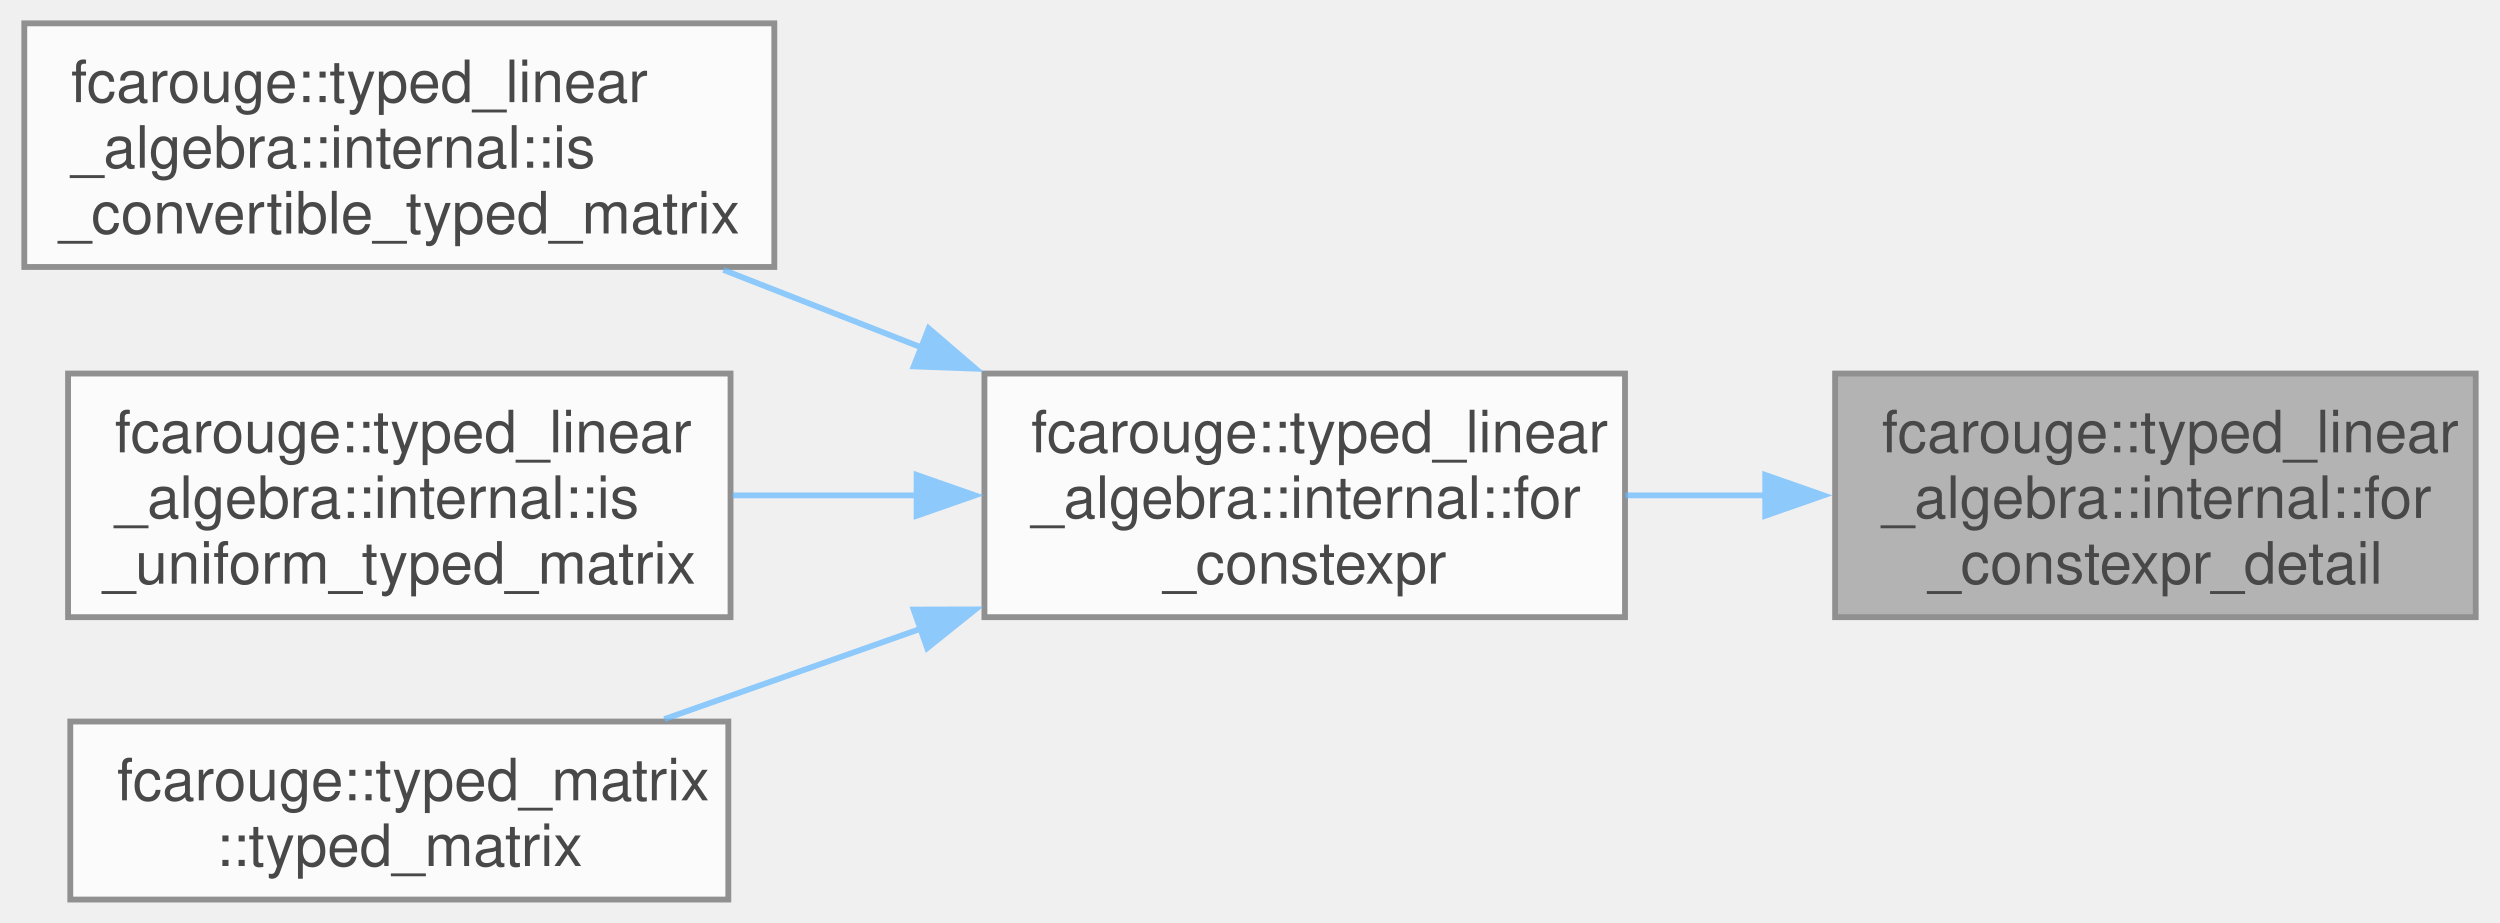
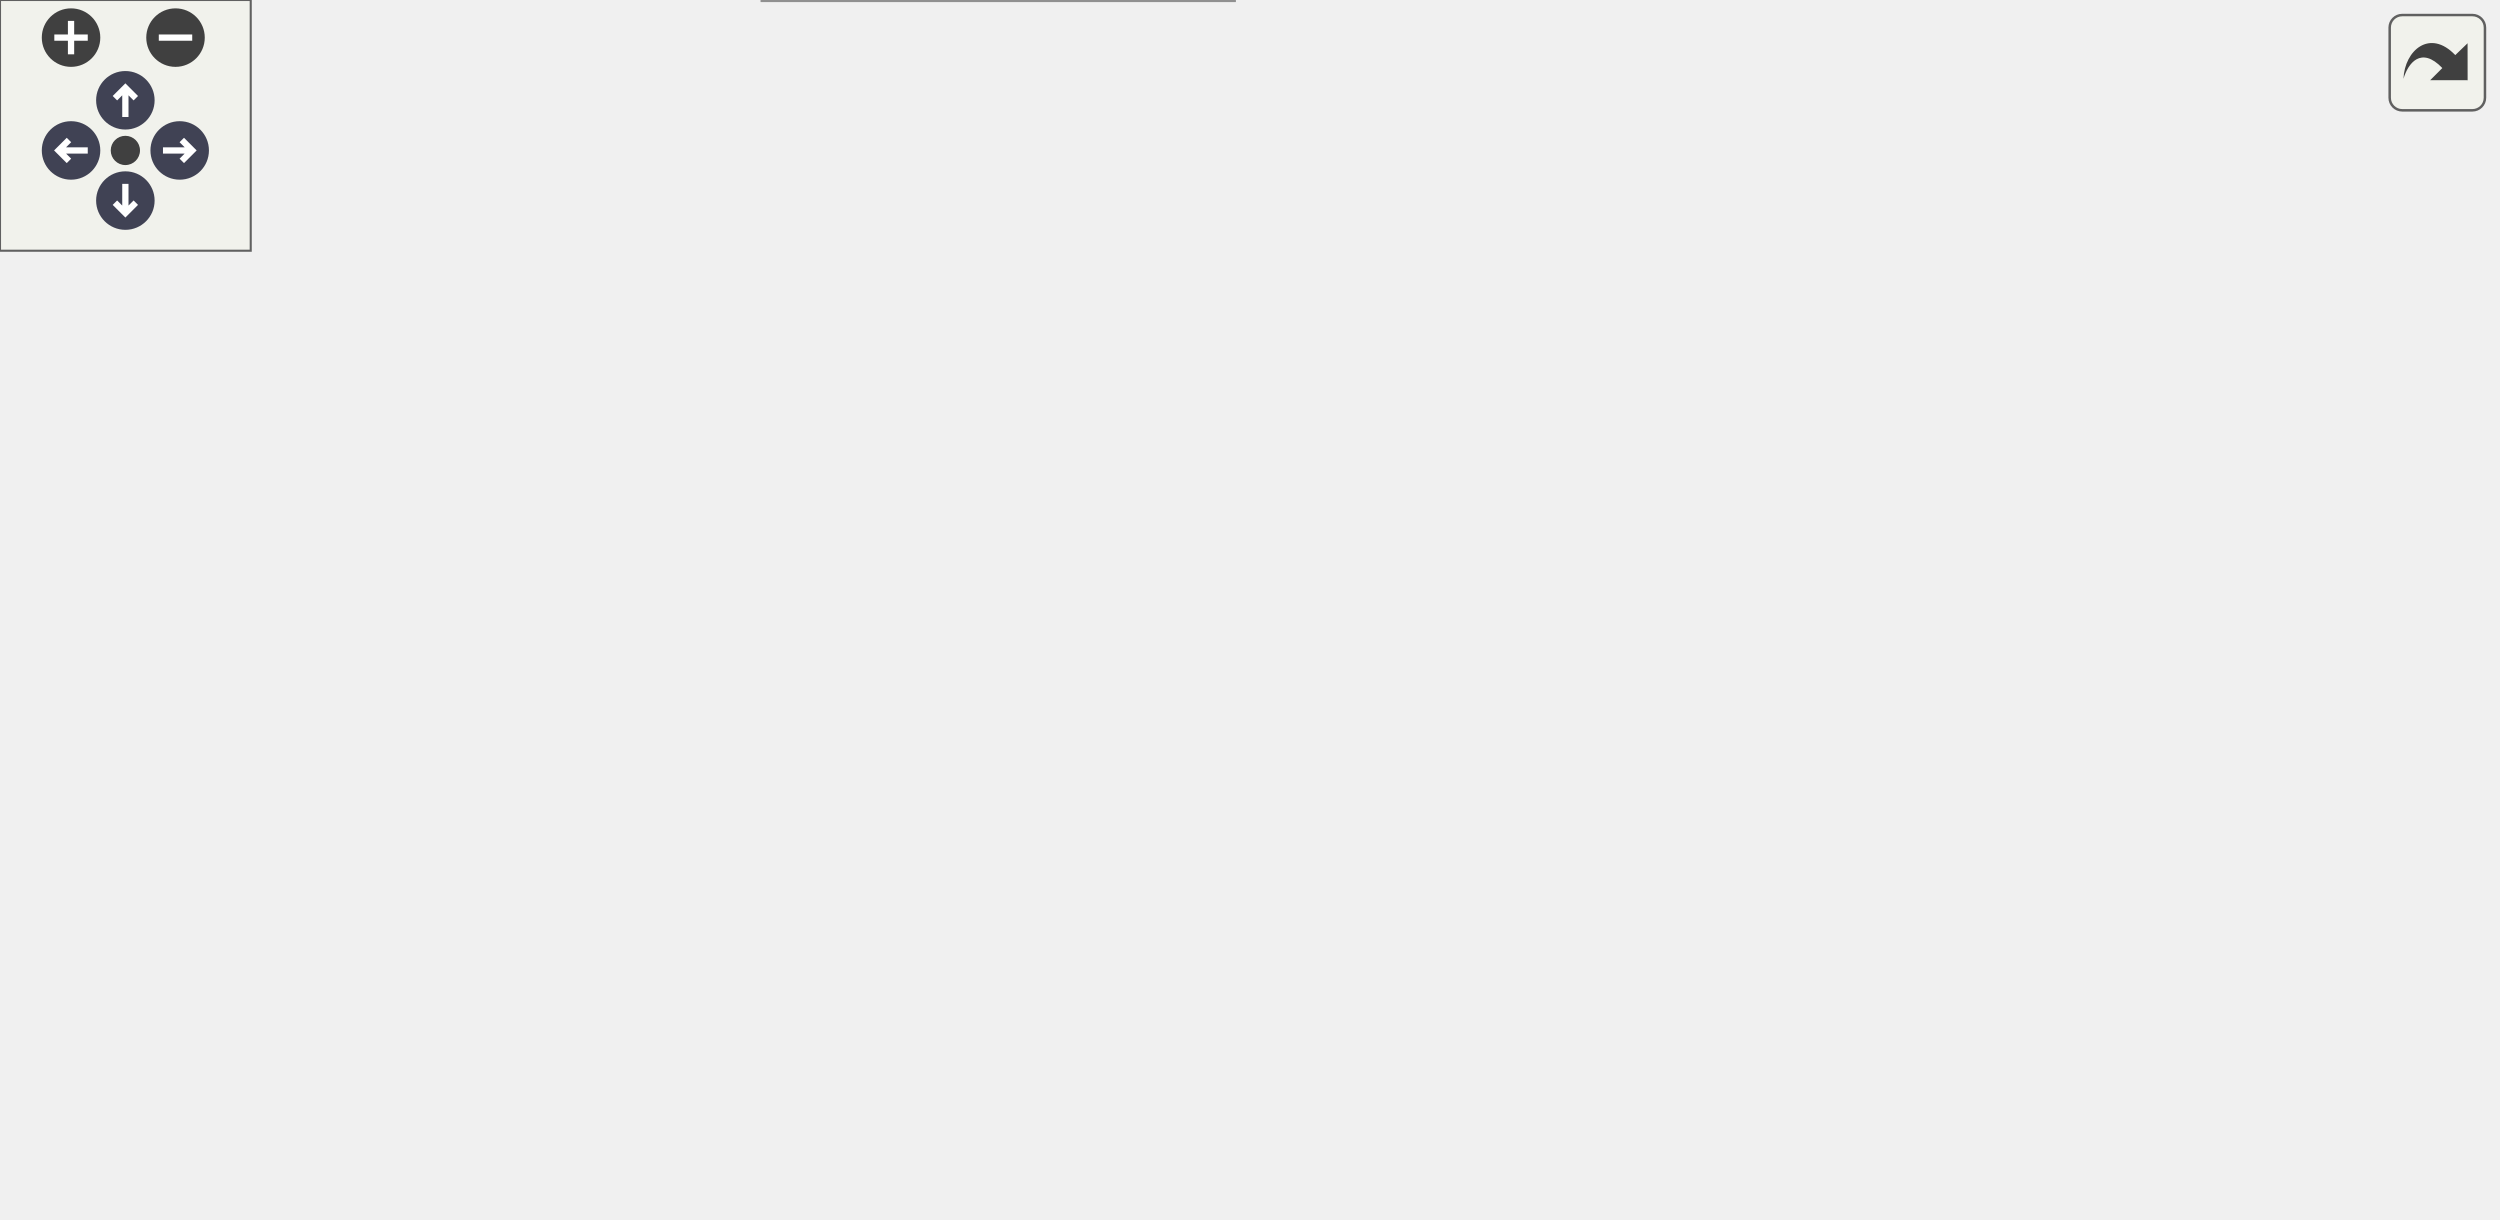
- <svg xmlns="http://www.w3.org/2000/svg" xmlns:xlink="http://www.w3.org/1999/xlink" width="428pt" height="158pt" viewBox="0.00 0.00 428.00 158.12">
-   <svg id="main" version="1.1" xml:space="preserve">
-     <style type="text/css">
+ <svg xmlns="http://www.w3.org/2000/svg" xmlns:xlink="http://www.w3.org/1999/xlink" id="main" version="1.1" xml:space="preserve">
+   <style type="text/css">
.node, .edge {opacity: 0.7;}
.node.selected, .edge.selected {opacity: 1;}
.edge:hover path { stroke: red; }
.edge:hover polygon { stroke: red; fill: red; }
</style>
-     <svg id="graph" class="graph">
-       <g id="graph0" class="graph" transform="scale(1 1) rotate(0) translate(4 154.12)">
-         <g id="Node000001" class="node">
-           <g id="a_Node000001">
-             <a xlink:title=" ">
-               <polygon fill="#999999" stroke="#666666" points="420,-90.12 310.25,-90.12 310.25,-48.38 420,-48.38 420,-90.12" />
-               <text text-anchor="start" x="318.25" y="-76.62" font-family="Helvetica,sans-Serif" font-size="10.00">fcarouge::typed_linear</text>
-               <text text-anchor="start" x="318.25" y="-65.38" font-family="Helvetica,sans-Serif" font-size="10.00">_algebra::internal::for</text>
-               <text text-anchor="middle" x="365.12" y="-54.12" font-family="Helvetica,sans-Serif" font-size="10.00">_constexpr_detail</text>
-             </a>
-           </g>
-         </g>
-         <g id="Node000002" class="node">
-           <g id="a_Node000002">
-             <a xlink:href="namespacefcarouge_1_1typed__linear__algebra_1_1internal.xhtml#ae001291878746fdd7db287616a067664" target="_top" xlink:title=" ">
-               <polygon fill="white" stroke="#666666" points="274.25,-90.12 164.5,-90.12 164.5,-48.38 274.25,-48.38 274.25,-90.12" />
-               <text text-anchor="start" x="172.5" y="-76.62" font-family="Helvetica,sans-Serif" font-size="10.00">fcarouge::typed_linear</text>
-               <text text-anchor="start" x="172.5" y="-65.38" font-family="Helvetica,sans-Serif" font-size="10.00">_algebra::internal::for</text>
-               <text text-anchor="middle" x="219.38" y="-54.12" font-family="Helvetica,sans-Serif" font-size="10.00">_constexpr</text>
-             </a>
-           </g>
-         </g>
-         <g id="edge1_Node000001_Node000002" class="edge">
-           <g id="a_edge1_Node000001_Node000002">
-             <a xlink:title=" ">
-               <path fill="none" stroke="#63b8ff" d="M298.47,-69.25C290.39,-69.25 282.2,-69.25 274.32,-69.25" />
-               <polygon fill="#63b8ff" stroke="#63b8ff" points="298.27,-72.75 308.27,-69.25 298.27,-65.75 298.27,-72.75" />
-             </a>
-           </g>
-         </g>
-         <g id="Node000003" class="node">
-           <g id="a_Node000003">
-             <a xlink:href="namespacefcarouge_1_1typed__linear__algebra_1_1internal.xhtml#a19891acc4dc45bd42753c68d70251411" target="_top" xlink:title="Whether each element type of a typed matrix implicitly converts to the corresponding element type of ...">
-               <polygon fill="white" stroke="#666666" points="128.5,-150.12 0,-150.12 0,-108.38 128.5,-108.38 128.5,-150.12" />
-               <text text-anchor="start" x="8" y="-136.62" font-family="Helvetica,sans-Serif" font-size="10.00">fcarouge::typed_linear</text>
-               <text text-anchor="start" x="8" y="-125.38" font-family="Helvetica,sans-Serif" font-size="10.00">_algebra::internal::is</text>
-               <text text-anchor="middle" x="64.25" y="-114.12" font-family="Helvetica,sans-Serif" font-size="10.00">_convertible_typed_matrix</text>
-             </a>
-           </g>
-         </g>
-         <g id="edge2_Node000002_Node000003" class="edge">
-           <g id="a_edge2_Node000002_Node000003">
-             <a xlink:title=" ">
-               <path fill="none" stroke="#63b8ff" d="M153.7,-94.59C142.41,-99.02 130.77,-103.58 119.78,-107.88" />
-               <polygon fill="#63b8ff" stroke="#63b8ff" points="154.95,-97.86 162.98,-90.96 152.39,-91.35 154.95,-97.86" />
-             </a>
-           </g>
-         </g>
-         <g id="Node000004" class="node">
-           <g id="a_Node000004">
-             <a xlink:href="namespacefcarouge_1_1typed__linear__algebra_1_1internal.xhtml#a2238a99ab35d65098efb485ef3e05611" target="_top" xlink:title=" ">
-               <polygon fill="white" stroke="#666666" points="121,-90.12 7.5,-90.12 7.5,-48.38 121,-48.38 121,-90.12" />
-               <text text-anchor="start" x="15.5" y="-76.62" font-family="Helvetica,sans-Serif" font-size="10.00">fcarouge::typed_linear</text>
-               <text text-anchor="start" x="15.5" y="-65.38" font-family="Helvetica,sans-Serif" font-size="10.00">_algebra::internal::is</text>
-               <text text-anchor="middle" x="64.25" y="-54.12" font-family="Helvetica,sans-Serif" font-size="10.00">_uniform_typed_matrix</text>
-             </a>
-           </g>
-         </g>
-         <g id="edge3_Node000002_Node000004" class="edge">
-           <g id="a_edge3_Node000002_Node000004">
-             <a xlink:title=" ">
-               <path fill="none" stroke="#63b8ff" d="M153.08,-69.25C142.52,-69.25 131.66,-69.25 121.34,-69.25" />
-               <polygon fill="#63b8ff" stroke="#63b8ff" points="152.88,-72.75 162.88,-69.25 152.88,-65.75 152.88,-72.75" />
-             </a>
-           </g>
-         </g>
-         <g id="Node000005" class="node">
-           <g id="a_Node000005">
-             <a xlink:href="classfcarouge_1_1typed__matrix.xhtml#a61e17e74f5cb17bfd0640a26dad4c265" target="_top" xlink:title="Convert construct a typed vector from a tuple-like value.">
-               <polygon fill="white" stroke="#666666" points="120.62,-30.5 7.88,-30.5 7.88,0 120.62,0 120.62,-30.5" />
-               <text text-anchor="start" x="15.88" y="-17" font-family="Helvetica,sans-Serif" font-size="10.00">fcarouge::typed_matrix</text>
-               <text text-anchor="middle" x="64.25" y="-5.75" font-family="Helvetica,sans-Serif" font-size="10.00">::typed_matrix</text>
-             </a>
-           </g>
-         </g>
-         <g id="edge4_Node000002_Node000005" class="edge">
-           <g id="a_edge4_Node000002_Node000005">
-             <a xlink:title=" ">
-               <path fill="none" stroke="#63b8ff" d="M153.72,-46.45C138.88,-41.21 123.42,-35.76 109.66,-30.91" />
-               <polygon fill="#63b8ff" stroke="#63b8ff" points="152.37,-49.68 162.96,-49.71 154.69,-43.08 152.37,-49.68" />
-             </a>
-           </g>
+   <defs>
+     <circle id="rim" cx="0" cy="0" r="7" />
+     <circle id="rim2" cx="0" cy="0" r="3.5" />
+     <g id="zoomPlus">
+       <use xlink:href="#rim" fill="#404040">
+         <set attributeName="fill" to="#808080" begin="zoomplus.mouseover" end="zoomplus.mouseout" />
+       </use>
+       <path d="M-4,0h8M0,-4v8" fill="none" stroke="white" stroke-width="1.5" pointer-events="none" />
+     </g>
+     <g id="zoomMin">
+       <use xlink:href="#rim" fill="#404040">
+         <set attributeName="fill" to="#808080" begin="zoomminus.mouseover" end="zoomminus.mouseout" />
+       </use>
+       <path d="M-4,0h8" fill="none" stroke="white" stroke-width="1.5" pointer-events="none" />
+     </g>
+     <g id="arrowUp" transform="translate(30 24)">
+       <use xlink:href="#rim" />
+       <path pointer-events="none" fill="none" stroke="white" stroke-width="1.5" d="M0,-3.0v7 M-2.5,-0.5L0,-3.0L2.5,-0.5" />
+     </g>
+     <g id="arrowRight" transform="rotate(90) translate(36 -43)">
+       <use xlink:href="#rim" />
+       <path pointer-events="none" fill="none" stroke="white" stroke-width="1.5" d="M0,-3.0v7 M-2.5,-0.5L0,-3.0L2.5,-0.5" />
+     </g>
+     <g id="arrowDown" transform="rotate(180) translate(-30 -48)">
+       <use xlink:href="#rim" />
+       <path pointer-events="none" fill="none" stroke="white" stroke-width="1.5" d="M0,-3.0v7 M-2.5,-0.5L0,-3.0L2.5,-0.5" />
+     </g>
+     <g id="arrowLeft" transform="rotate(270) translate(-36 17)">
+       <use xlink:href="#rim" />
+       <path pointer-events="none" fill="none" stroke="white" stroke-width="1.5" d="M0,-3.0v7 M-2.5,-0.5L0,-3.0L2.5,-0.5" />
+     </g>
+     <g id="resetDef">
+       <use xlink:href="#rim2" fill="#404040">
+         <set attributeName="fill" to="#808080" begin="reset.mouseover" end="reset.mouseout" />
+       </use>
+     </g>
+   </defs>
+   <svg id="graph" class="graph">
+     <g id="viewport">
+       <g id="Node000001" class="node">
+         <g id="a_Node000001">
+           <a xlink:title=" ">
+             <polygon fill="#999999" stroke="#666666" points="597.25,-150.12 487.5,-150.12 487.5,-108.38 597.25,-108.38 597.25,-150.12" />
+             <text text-anchor="start" x="495.5" y="-136.62" font-family="Helvetica,sans-Serif" font-size="10.00">fcarouge::typed_linear</text>
+             <text text-anchor="start" x="495.5" y="-125.38" font-family="Helvetica,sans-Serif" font-size="10.00">_algebra::internal::for</text>
+             <text text-anchor="middle" x="542.38" y="-114.12" font-family="Helvetica,sans-Serif" font-size="10.00">_constexpr_detail</text>
+           </a>
        </g>
      </g>
-     </svg>
+       <g id="Node000002" class="node">
+         <g id="a_Node000002">
+           <a xlink:href="namespacefcarouge_1_1typed__linear__algebra_1_1internal.xhtml#ae001291878746fdd7db287616a067664" target="_top" xlink:title=" ">
+             <polygon fill="white" stroke="#666666" points="451.5,-150.12 341.75,-150.12 341.75,-108.38 451.5,-108.38 451.5,-150.12" />
+             <text text-anchor="start" x="349.75" y="-136.62" font-family="Helvetica,sans-Serif" font-size="10.00">fcarouge::typed_linear</text>
+             <text text-anchor="start" x="349.75" y="-125.38" font-family="Helvetica,sans-Serif" font-size="10.00">_algebra::internal::for</text>
+             <text text-anchor="middle" x="396.62" y="-114.12" font-family="Helvetica,sans-Serif" font-size="10.00">_constexpr</text>
+           </a>
+         </g>
+       </g>
+       <g id="edge1_Node000001_Node000002" class="edge">
+         <g id="a_edge1_Node000001_Node000002">
+           <a xlink:title=" ">
+             <path fill="none" stroke="#63b8ff" d="M475.72,-129.25C467.64,-129.25 459.45,-129.25 451.57,-129.25" />
+             <polygon fill="#63b8ff" stroke="#63b8ff" points="475.52,-132.75 485.52,-129.25 475.52,-125.75 475.52,-132.75" />
+           </a>
+         </g>
+       </g>
+       <g id="Node000003" class="node">
+         <g id="a_Node000003">
+           <a xlink:href="namespacefcarouge_1_1typed__linear__algebra_1_1internal.xhtml#a7ff10b16443c2216c9b129813cd74c6e" target="_top" xlink:title="The storage of the typed matrix To keeping the values of from.">
+             <polygon fill="white" stroke="#666666" points="136,-204.12 0,-204.12 0,-162.38 136,-162.38 136,-204.12" />
+             <text text-anchor="start" x="8" y="-190.62" font-family="Helvetica,sans-Serif" font-size="10.00">fcarouge::typed_linear</text>
+             <text text-anchor="start" x="8" y="-179.38" font-family="Helvetica,sans-Serif" font-size="10.00">_algebra::internal::converted</text>
+             <text text-anchor="middle" x="68" y="-168.12" font-family="Helvetica,sans-Serif" font-size="10.00">_storage</text>
+           </a>
+         </g>
+       </g>
+       <g id="edge2_Node000002_Node000003" class="edge">
+         <g id="a_edge2_Node000002_Node000003">
+           <a xlink:title=" ">
+             <path fill="none" stroke="#63b8ff" d="M375.34,-159.65C359.28,-180.78 334.76,-207.22 305.75,-219.25 243.34,-245.13 164.77,-223.65 115.7,-204.5" />
+             <polygon fill="#63b8ff" stroke="#63b8ff" points="378.14,-161.75 381.21,-151.61 372.49,-157.62 378.14,-161.75" />
+           </a>
+         </g>
+       </g>
+       <g id="Node000004" class="node">
+         <g id="a_Node000004">
+           <a xlink:href="namespacefcarouge_1_1typed__linear__algebra_1_1internal.xhtml#a19891acc4dc45bd42753c68d70251411" target="_top" xlink:title="Whether each element type of a typed matrix implicitly converts to the corresponding element type of ...">
+             <polygon fill="white" stroke="#666666" points="303.12,-210.12 174.62,-210.12 174.62,-168.38 303.12,-168.38 303.12,-210.12" />
+             <text text-anchor="start" x="182.62" y="-196.62" font-family="Helvetica,sans-Serif" font-size="10.00">fcarouge::typed_linear</text>
+             <text text-anchor="start" x="182.62" y="-185.38" font-family="Helvetica,sans-Serif" font-size="10.00">_algebra::internal::is</text>
+             <text text-anchor="middle" x="238.88" y="-174.12" font-family="Helvetica,sans-Serif" font-size="10.00">_convertible_typed_matrix</text>
+           </a>
+         </g>
+       </g>
+       <g id="edge3_Node000002_Node000004" class="edge">
+         <g id="a_edge3_Node000002_Node000004">
+           <a xlink:title=" ">
+             <path fill="none" stroke="#63b8ff" d="M331.2,-154.07C319.23,-158.68 306.81,-163.46 295.14,-167.96" />
+             <polygon fill="#63b8ff" stroke="#63b8ff" points="332.1,-157.47 340.18,-150.61 329.59,-150.94 332.1,-157.47" />
+           </a>
+         </g>
+       </g>
+       <g id="Node000005" class="node">
+         <g id="a_Node000005">
+           <a xlink:href="namespacefcarouge_1_1typed__linear__algebra_1_1internal.xhtml#a96df1bb0530f2d566558ee2f626386f3" target="_top" xlink:title="Whether each element type of a typed matrix is of the same scale as the corresponding element type of...">
+             <polygon fill="white" stroke="#666666" points="305.75,-150.12 172,-150.12 172,-108.38 305.75,-108.38 305.75,-150.12" />
+             <text text-anchor="start" x="180" y="-136.62" font-family="Helvetica,sans-Serif" font-size="10.00">fcarouge::typed_linear</text>
+             <text text-anchor="start" x="180" y="-125.38" font-family="Helvetica,sans-Serif" font-size="10.00">_algebra::internal::is</text>
+             <text text-anchor="middle" x="238.88" y="-114.12" font-family="Helvetica,sans-Serif" font-size="10.00">_same_scale_typed_matrix</text>
+           </a>
+         </g>
+       </g>
+       <g id="edge4_Node000002_Node000005" class="edge">
+         <g id="a_edge4_Node000002_Node000005">
+           <a xlink:title=" ">
+             <path fill="none" stroke="#63b8ff" d="M330.14,-129.25C322.21,-129.25 314.11,-129.25 306.17,-129.25" />
+             <polygon fill="#63b8ff" stroke="#63b8ff" points="330.07,-132.75 340.07,-129.25 330.07,-125.75 330.07,-132.75" />
+           </a>
+         </g>
+       </g>
+       <g id="Node000006" class="node">
+         <g id="a_Node000006">
+           <a xlink:href="namespacefcarouge_1_1typed__linear__algebra_1_1internal.xhtml#a2238a99ab35d65098efb485ef3e05611" target="_top" xlink:title=" ">
+             <polygon fill="white" stroke="#666666" points="295.62,-90.12 182.12,-90.12 182.12,-48.38 295.62,-48.38 295.62,-90.12" />
+             <text text-anchor="start" x="190.12" y="-76.62" font-family="Helvetica,sans-Serif" font-size="10.00">fcarouge::typed_linear</text>
+             <text text-anchor="start" x="190.12" y="-65.38" font-family="Helvetica,sans-Serif" font-size="10.00">_algebra::internal::is</text>
+             <text text-anchor="middle" x="238.88" y="-54.12" font-family="Helvetica,sans-Serif" font-size="10.00">_uniform_typed_matrix</text>
+           </a>
+         </g>
+       </g>
+       <g id="edge6_Node000002_Node000006" class="edge">
+         <g id="a_edge6_Node000002_Node000006">
+           <a xlink:title=" ">
+             <path fill="none" stroke="#63b8ff" d="M331.2,-104.43C319.23,-99.82 306.81,-95.04 295.14,-90.54" />
+             <polygon fill="#63b8ff" stroke="#63b8ff" points="329.59,-107.56 340.18,-107.89 332.1,-101.03 329.59,-107.56" />
+           </a>
+         </g>
+       </g>
+       <g id="Node000007" class="node">
+         <g id="a_Node000007">
+           <a xlink:href="classfcarouge_1_1typed__matrix.xhtml#a61e17e74f5cb17bfd0640a26dad4c265" target="_top" xlink:title="Convert construct a typed vector from a tuple-like value.">
+             <polygon fill="white" stroke="#666666" points="295.25,-30.5 182.5,-30.5 182.5,0 295.25,0 295.25,-30.5" />
+             <text text-anchor="start" x="190.5" y="-17" font-family="Helvetica,sans-Serif" font-size="10.00">fcarouge::typed_matrix</text>
+             <text text-anchor="middle" x="238.88" y="-5.75" font-family="Helvetica,sans-Serif" font-size="10.00">::typed_matrix</text>
+           </a>
+         </g>
+       </g>
+       <g id="edge7_Node000002_Node000007" class="edge">
+         <g id="a_edge7_Node000002_Node000007">
+           <a xlink:title=" ">
+             <path fill="none" stroke="#63b8ff" d="M371.73,-99.28C354.99,-79.93 331.14,-55.45 305.75,-39.25 300.93,-36.17 295.65,-33.42 290.26,-30.97" />
+             <polygon fill="#63b8ff" stroke="#63b8ff" points="369.02,-101.49 378.15,-106.87 374.37,-96.98 369.02,-101.49" />
+           </a>
+         </g>
+       </g>
+       <g id="edge5_Node000005_Node000003" class="edge">
+         <g id="a_edge5_Node000005_Node000003">
+           <a xlink:title=" ">
+             <path fill="none" stroke="#63b8ff" d="M160.69,-153.93C152.32,-156.61 143.85,-159.31 135.62,-161.95" />
+             <polygon fill="#63b8ff" stroke="#63b8ff" points="161.72,-157.28 170.17,-150.9 159.58,-150.61 161.72,-157.28" />
+           </a>
+         </g>
+       </g>
+     </g>
+   </svg>
+   <g id="navigator" transform="translate(0 0)" fill="#404254">
+     <rect fill="#f2f5e9" fill-opacity="0.5" stroke="#606060" stroke-width=".5" x="0" y="0" width="60" height="60" />
+     <use id="zoomplus" xlink:href="#zoomPlus" x="17" y="9" />
+     <use id="zoomminus" xlink:href="#zoomMin" x="42" y="9" />
+     <use id="reset" xlink:href="#resetDef" x="30" y="36" />
+     <use id="arrowup" xlink:href="#arrowUp" x="0" y="0" />
+     <use id="arrowright" xlink:href="#arrowRight" x="0" y="0" />
+     <use id="arrowdown" xlink:href="#arrowDown" x="0" y="0" />
+     <use id="arrowleft" xlink:href="#arrowLeft" x="0" y="0" />
+   </g>
+   <svg viewBox="0 0 15 15" width="100%" height="30px" preserveAspectRatio="xMaxYMin meet">
+     <g id="arrow_out" transform="scale(0.3 0.3)">
+       <a xlink:href="namespacefcarouge_1_1typed__linear__algebra_1_1internal_a7ddbf3e8193c90dc7ae78735063b0a0e_icgraph_org.svg" target="_base">
+         <rect id="button" ry="5" rx="5" y="6" x="6" height="38" width="38" fill="#f2f5e9" fill-opacity="0.5" stroke="#606060" stroke-width="1.0" />
+         <path id="arrow" d="M 11.5,31.437 C 11.94,20.098 22.043,11.323 32.159,21.979 L 37.069,17.246 C 37.069,17.246 37.088,32 37.088,32 L 22.16,31.978 C 22.16,31.978 26.998,27.14 26.998,27.14 C 18.529,18.264 13.292,25.23 11.5,31.437 z" style="fill:#404040;" />
+       </a>
+     </g>
  </svg>
  <style type="text/css">

[data-mouse-over-selected='false'] { opacity: 0.7; }
[data-mouse-over-selected='true']  { opacity: 1.0; }

</style>
</svg>
